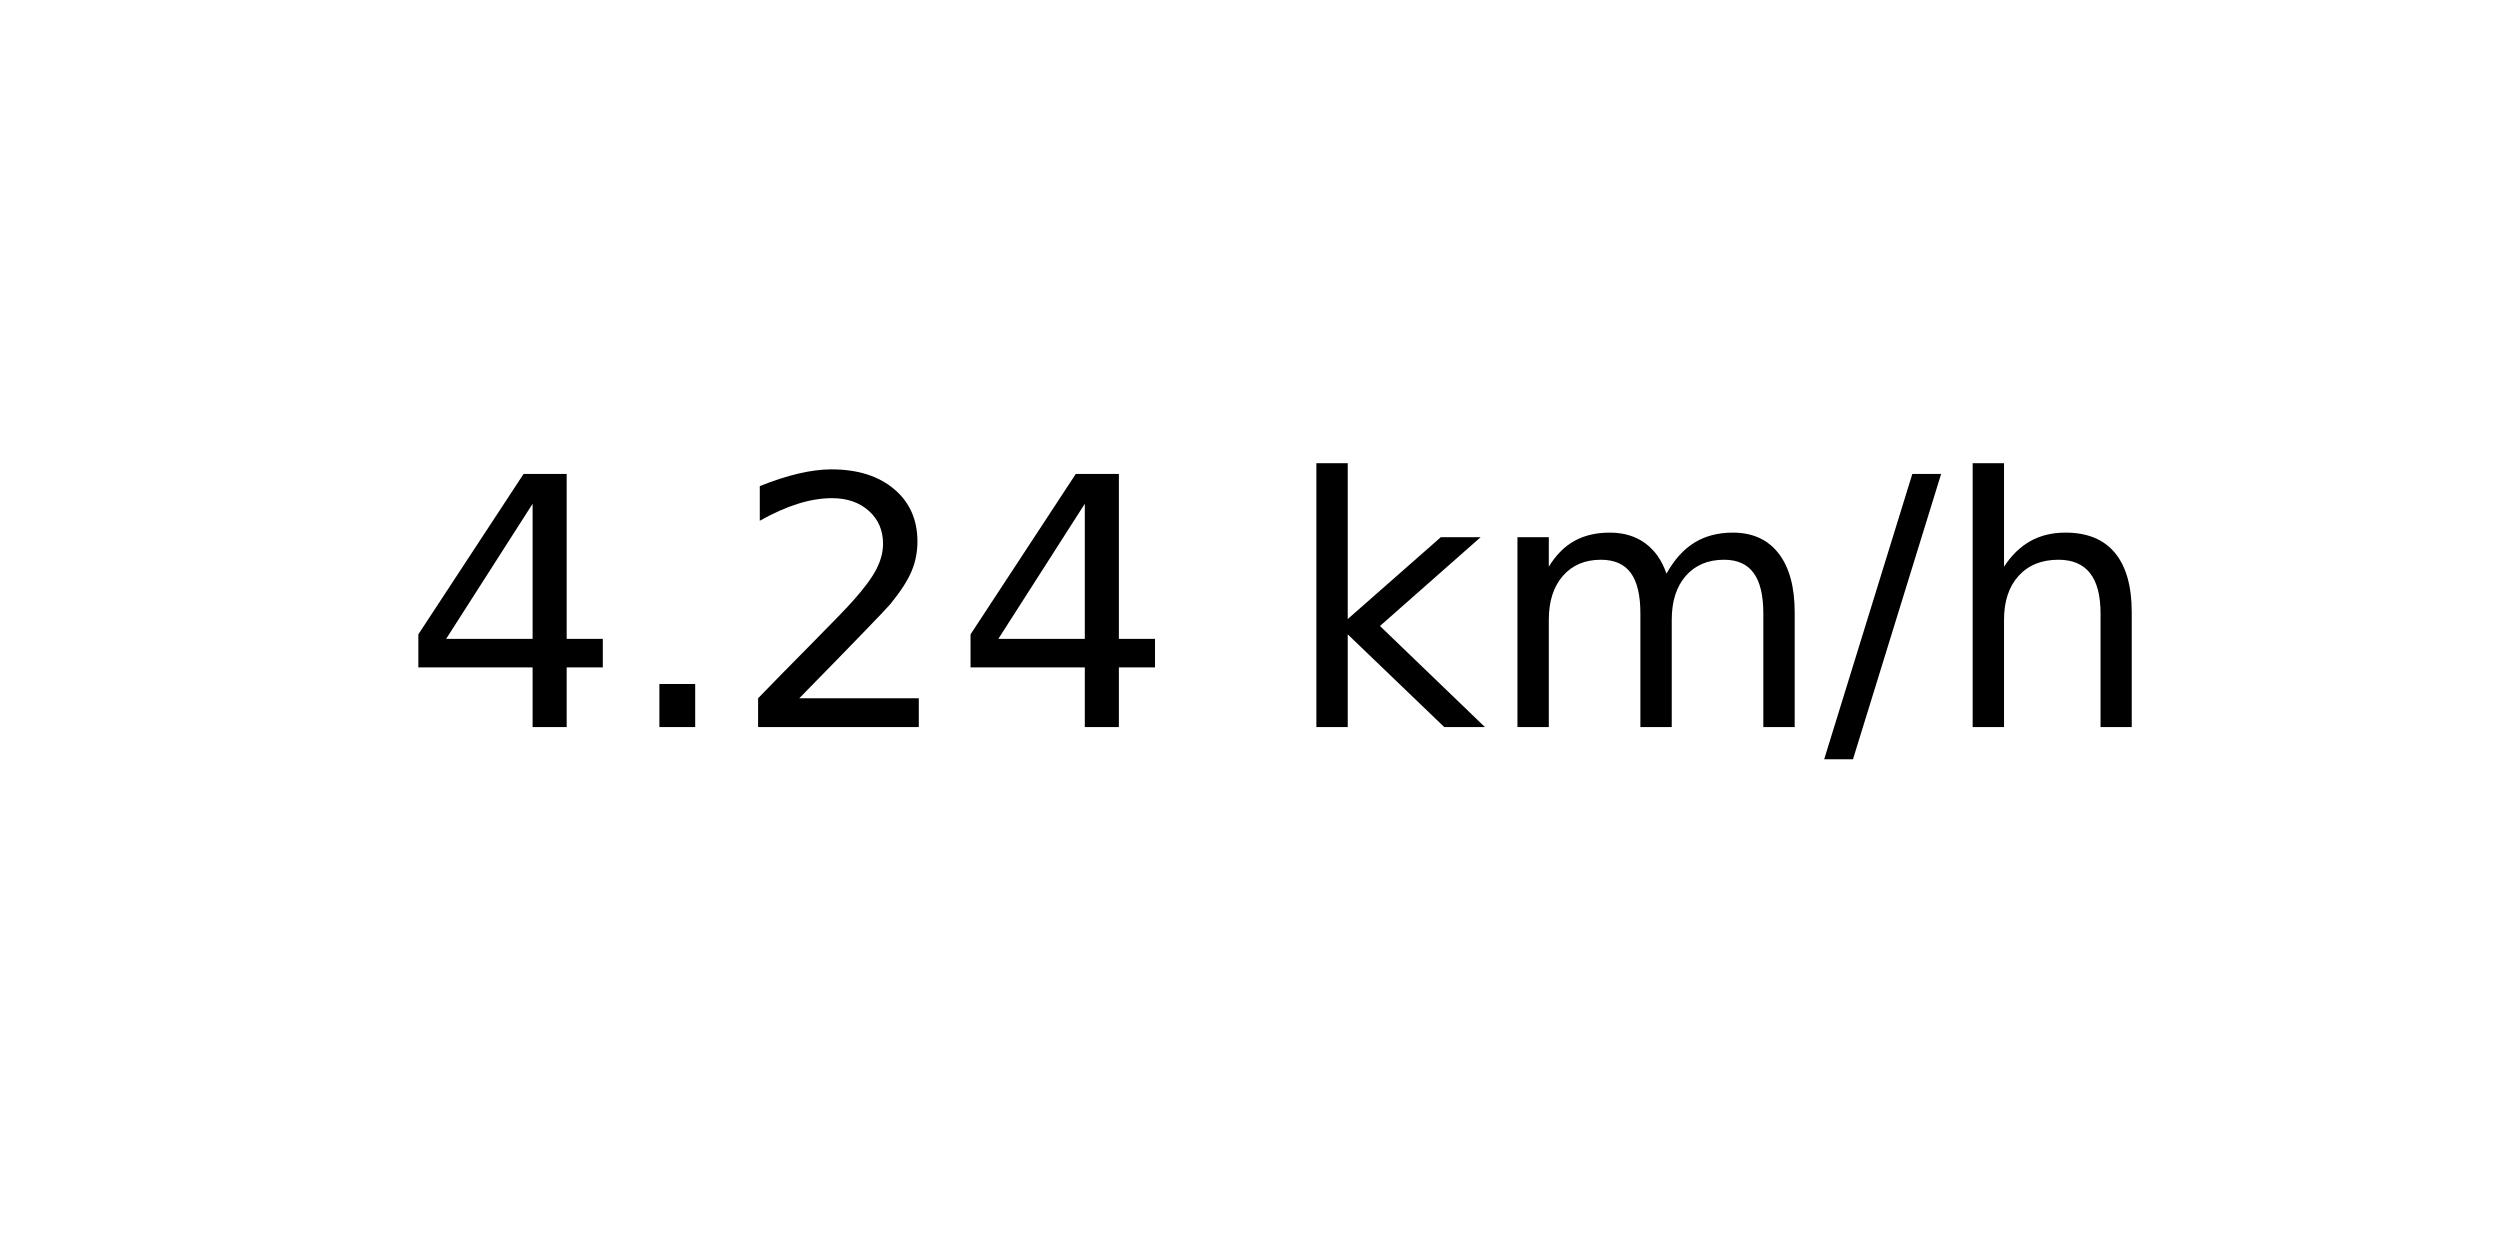
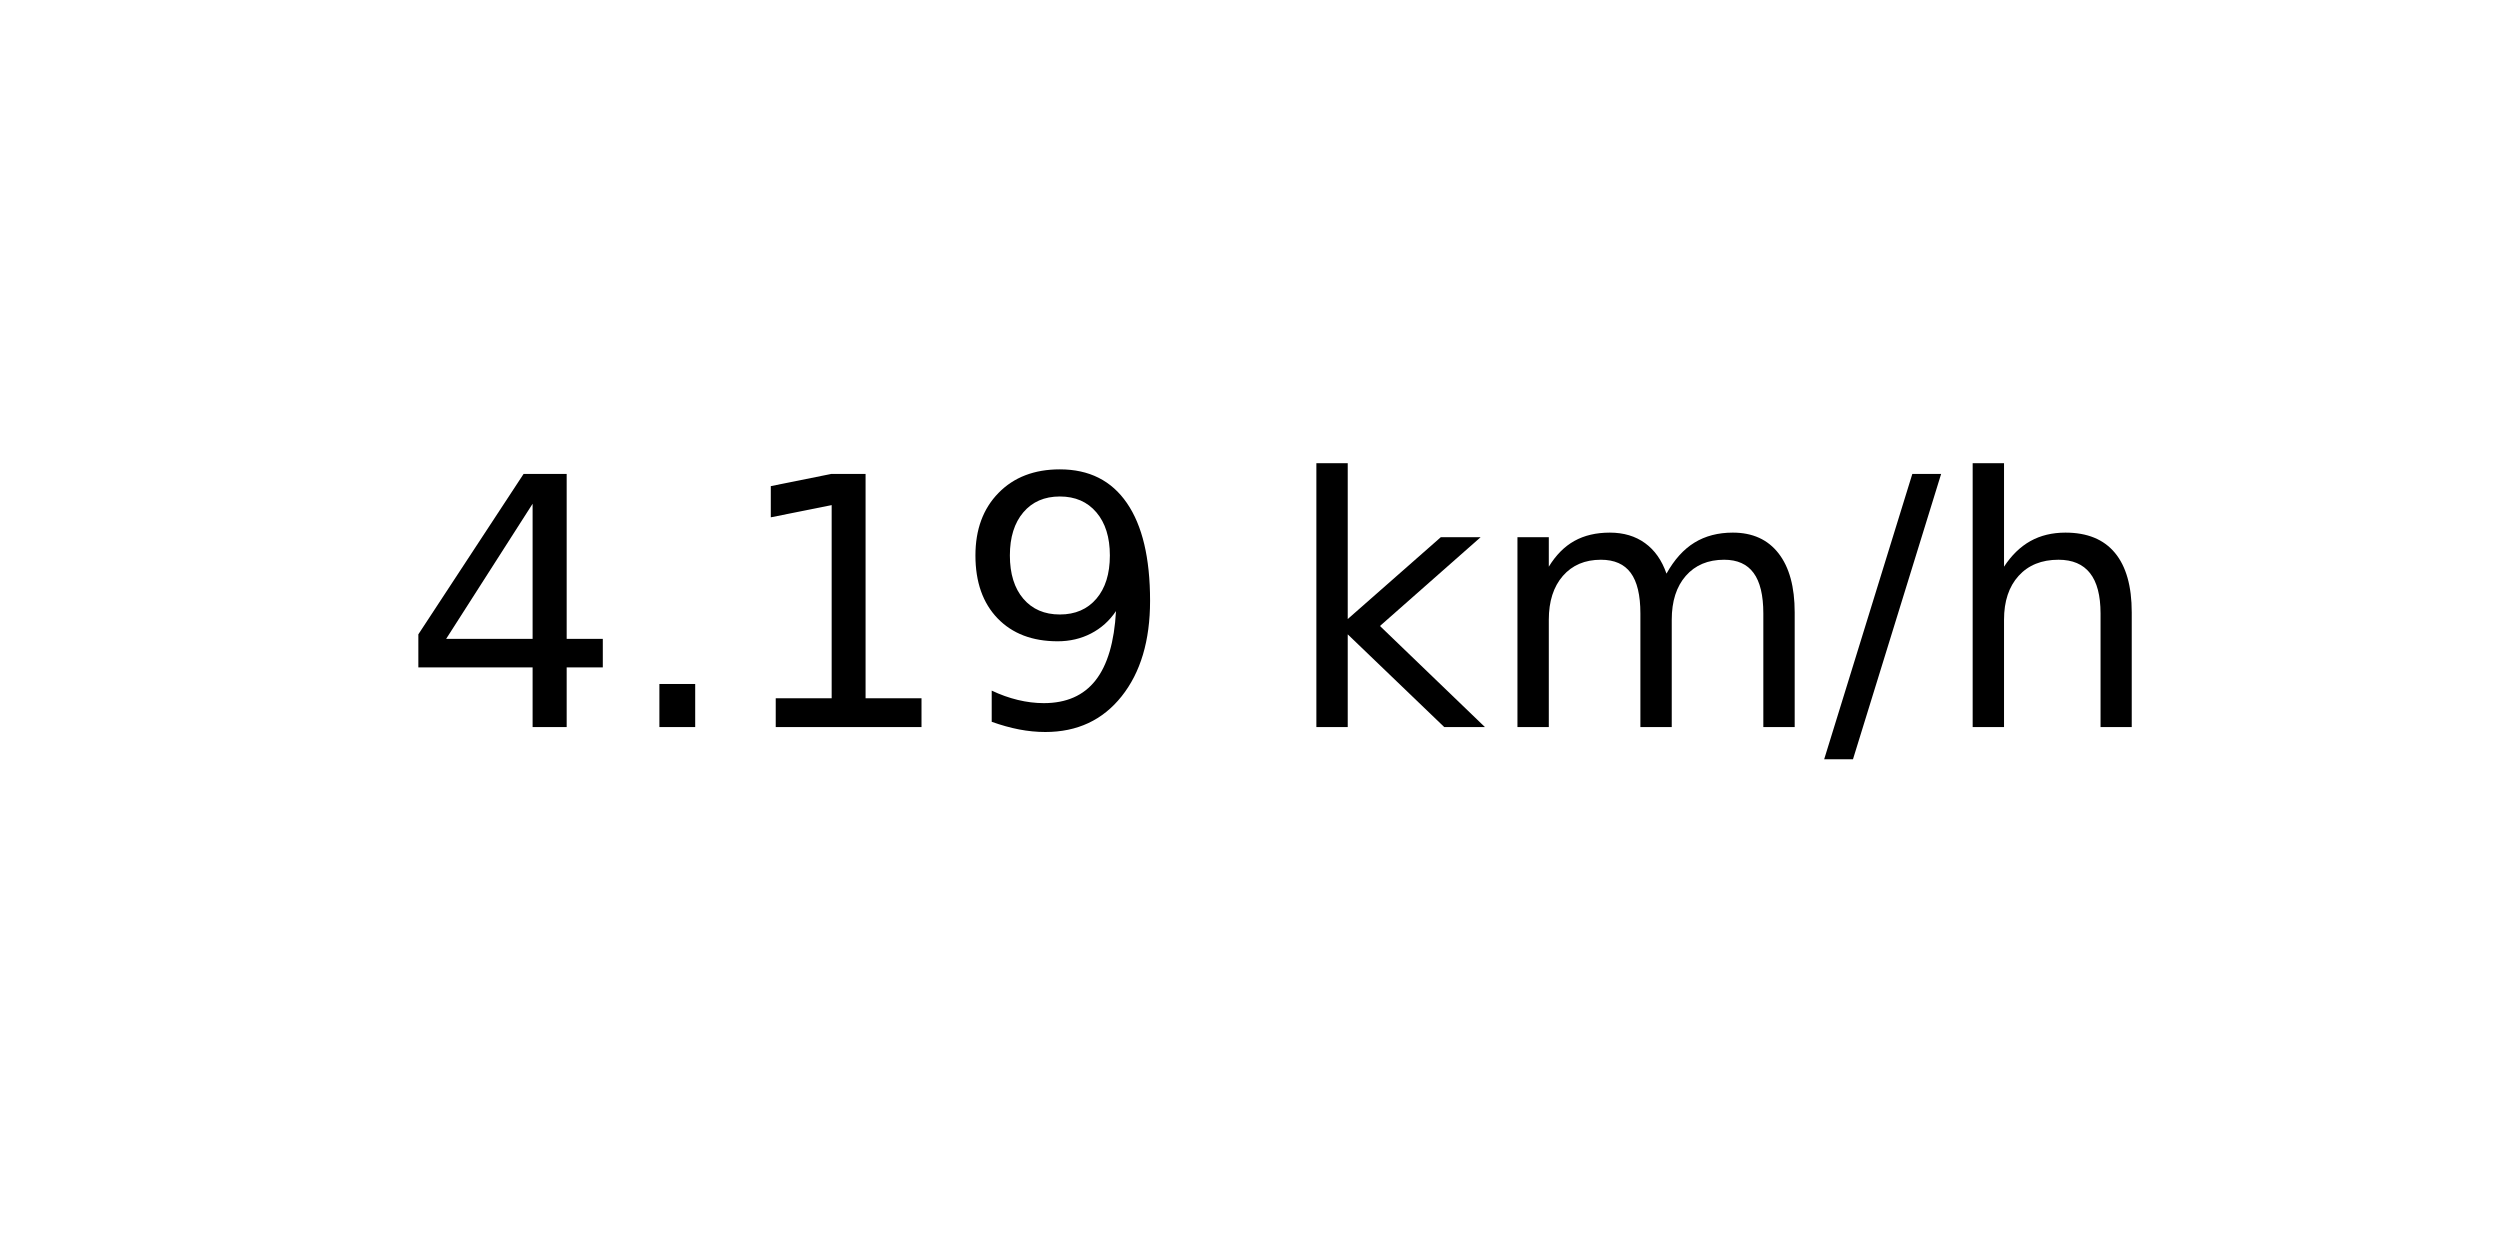
<svg xmlns="http://www.w3.org/2000/svg" xmlns:xlink="http://www.w3.org/1999/xlink" width="72pt" height="36pt" viewBox="0 0 72 36" version="1.1">
  <defs>
    <style type="text/css">*{stroke-linejoin: round; stroke-linecap: butt}</style>
  </defs>
  <g id="figure_1">
    <g id="axes_1">
      <g id="text_1">
        <g transform="translate(11.55937 20.93937) scale(0.1 -0.1)">
          <defs>
            <path id="DejaVuSans-34" d="M 2419 4116  L 825 1625  L 2419 1625  L 2419 4116  z M 2253 4666  L 3047 4666  L 3047 1625  L 3713 1625  L 3713 1100  L 3047 1100  L 3047 0  L 2419 0  L 2419 1100  L 313 1100  L 313 1709  L 2253 4666  z " transform="scale(0.015625)" />
            <path id="DejaVuSans-2e" d="M 684 794  L 1344 794  L 1344 0  L 684 0  L 684 794  z " transform="scale(0.015625)" />
-             <path id="DejaVuSans-32" d="M 1228 531  L 3431 531  L 3431 0  L 469 0  L 469 531  Q 828 903 1448 1529  Q 2069 2156 2228 2338  Q 2531 2678 2651 2914  Q 2772 3150 2772 3378  Q 2772 3750 2511 3984  Q 2250 4219 1831 4219  Q 1534 4219 1204 4116  Q 875 4013 500 3803  L 500 4441  Q 881 4594 1212 4672  Q 1544 4750 1819 4750  Q 2544 4750 2975 4387  Q 3406 4025 3406 3419  Q 3406 3131 3298 2873  Q 3191 2616 2906 2266  Q 2828 2175 2409 1742  Q 1991 1309 1228 531  z " transform="scale(0.015625)" />
+             <path id="DejaVuSans-31" d="M 794 531  L 1825 531  L 1825 4091  L 703 3866  L 703 4441  L 1819 4666  L 2450 4666  L 2450 531  L 3481 531  L 3481 0  L 794 0  L 794 531  z " transform="scale(0.015625)" />
+             <path id="DejaVuSans-39" d="M 703 97  L 703 672  Q 941 559 1184 500  Q 1428 441 1663 441  Q 2288 441 2617 861  Q 2947 1281 2994 2138  Q 2813 1869 2534 1725  Q 2256 1581 1919 1581  Q 1219 1581 811 2004  Q 403 2428 403 3163  Q 403 3881 828 4315  Q 1253 4750 1959 4750  Q 2769 4750 3195 4129  Q 3622 3509 3622 2328  Q 3622 1225 3098 567  Q 2575 -91 1691 -91  Q 1453 -91 1209 -44  Q 966 3 703 97  z M 1959 2075  Q 2384 2075 2632 2365  Q 2881 2656 2881 3163  Q 2881 3666 2632 3958  Q 2384 4250 1959 4250  Q 1534 4250 1286 3958  Q 1038 3666 1038 3163  Q 1038 2656 1286 2365  Q 1534 2075 1959 2075  z " transform="scale(0.015625)" />
            <path id="DejaVuSans-20" transform="scale(0.015625)" />
            <path id="DejaVuSans-6b" d="M 581 4863  L 1159 4863  L 1159 1991  L 2875 3500  L 3609 3500  L 1753 1863  L 3688 0  L 2938 0  L 1159 1709  L 1159 0  L 581 0  L 581 4863  z " transform="scale(0.015625)" />
            <path id="DejaVuSans-6d" d="M 3328 2828  Q 3544 3216 3844 3400  Q 4144 3584 4550 3584  Q 5097 3584 5394 3201  Q 5691 2819 5691 2113  L 5691 0  L 5113 0  L 5113 2094  Q 5113 2597 4934 2840  Q 4756 3084 4391 3084  Q 3944 3084 3684 2787  Q 3425 2491 3425 1978  L 3425 0  L 2847 0  L 2847 2094  Q 2847 2600 2669 2842  Q 2491 3084 2119 3084  Q 1678 3084 1418 2786  Q 1159 2488 1159 1978  L 1159 0  L 581 0  L 581 3500  L 1159 3500  L 1159 2956  Q 1356 3278 1631 3431  Q 1906 3584 2284 3584  Q 2666 3584 2933 3390  Q 3200 3197 3328 2828  z " transform="scale(0.015625)" />
            <path id="DejaVuSans-2f" d="M 1625 4666  L 2156 4666  L 531 -594  L 0 -594  L 1625 4666  z " transform="scale(0.015625)" />
            <path id="DejaVuSans-68" d="M 3513 2113  L 3513 0  L 2938 0  L 2938 2094  Q 2938 2591 2744 2837  Q 2550 3084 2163 3084  Q 1697 3084 1428 2787  Q 1159 2491 1159 1978  L 1159 0  L 581 0  L 581 4863  L 1159 4863  L 1159 2956  Q 1366 3272 1645 3428  Q 1925 3584 2291 3584  Q 2894 3584 3203 3211  Q 3513 2838 3513 2113  z " transform="scale(0.015625)" />
          </defs>
          <use xlink:href="#DejaVuSans-34" />
          <use xlink:href="#DejaVuSans-2e" x="63.623" />
-           <use xlink:href="#DejaVuSans-32" x="95.41" />
-           <use xlink:href="#DejaVuSans-34" x="159.033" />
+           <use xlink:href="#DejaVuSans-31" x="95.41" />
+           <use xlink:href="#DejaVuSans-39" x="159.033" />
          <use xlink:href="#DejaVuSans-20" x="222.656" />
          <use xlink:href="#DejaVuSans-6b" x="254.443" />
          <use xlink:href="#DejaVuSans-6d" x="312.354" />
          <use xlink:href="#DejaVuSans-2f" x="409.766" />
          <use xlink:href="#DejaVuSans-68" x="443.457" />
        </g>
      </g>
    </g>
  </g>
</svg>
